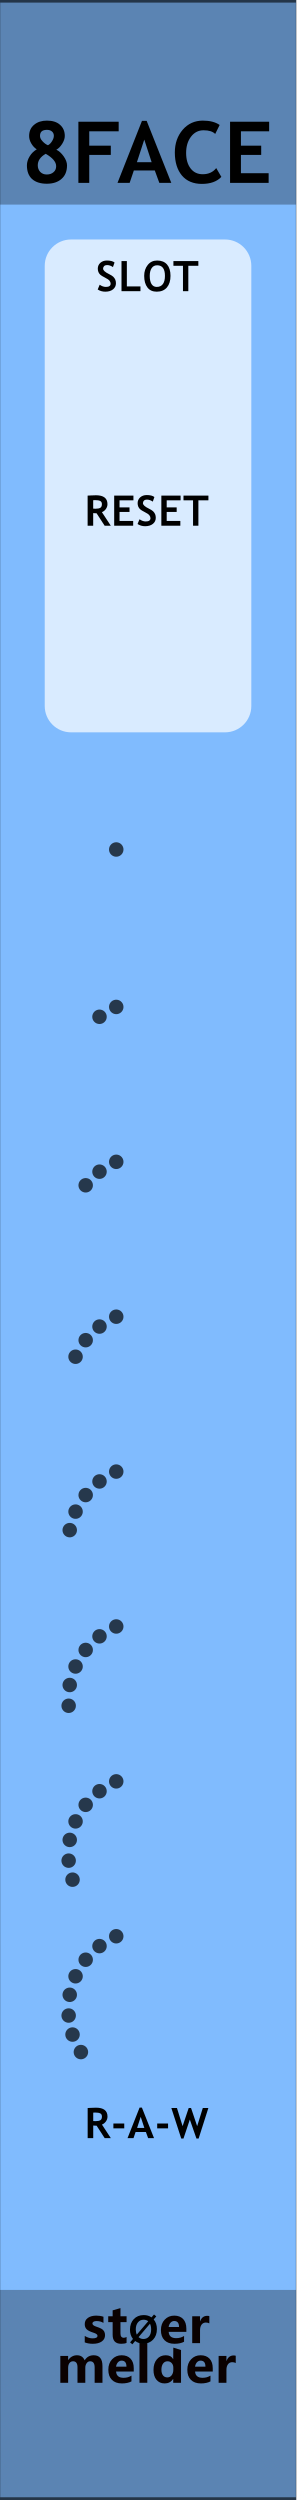
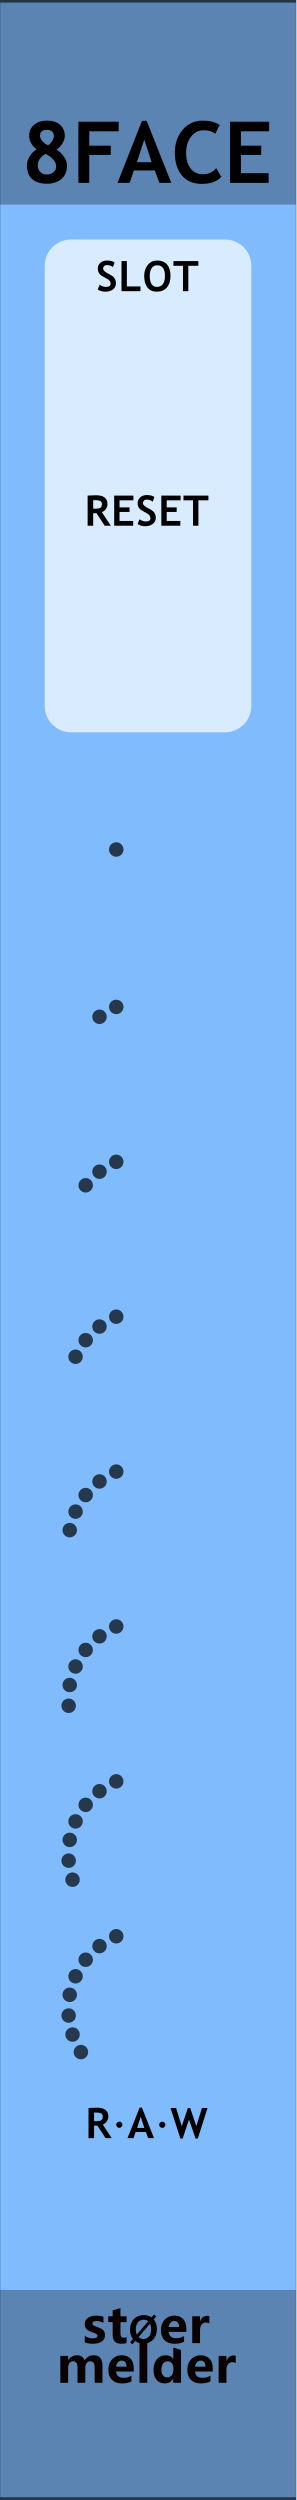
<svg xmlns="http://www.w3.org/2000/svg" width="100%" height="100%" viewBox="0 0 45 380" version="1.1" xml:space="preserve" style="fill-rule:evenodd;clip-rule:evenodd;stroke-linecap:round;stroke-linejoin:round;stroke-miterlimit:1.5;">
  <g id="panel" transform="matrix(0.834722,0,0,1.04324,-803.837,250.623)">
    <g transform="matrix(0.898503,0,0,0.958552,963,-240.242)">
      <rect x="0" y="0" width="60" height="380" style="fill:rgb(128,187,254);" />
    </g>
    <g transform="matrix(0.318803,0,0,1.76292,972.575,-852.772)">
      <rect x="-30.034" y="347.456" width="169.102" height="16.91" style="fill:rgb(4,4,4);fill-opacity:0.3;" />
    </g>
    <g transform="matrix(0.318803,0,0,1.81961,972.575,-538.829)">
      <rect x="-30.034" y="347.456" width="169.102" height="16.91" style="fill:rgb(4,4,4);fill-opacity:0.3;" />
    </g>
    <g transform="matrix(2.40704,0,0,25.5659,873.006,-292.473)">
      <rect x="37.388" y="2.043" width="22.397" height="14.247" style="fill:none;stroke:black;stroke-opacity:0.6;stroke-width:0.03px;" />
    </g>
    <g transform="matrix(1.198,0,0,0.958552,968.012,-213.59)">
      <g transform="matrix(13,0,0,13,-0.834717,0)">
        <path d="M0.172,-0.392C0.146,-0.409 0.125,-0.432 0.108,-0.461C0.091,-0.49 0.083,-0.519 0.083,-0.548C0.083,-0.603 0.102,-0.647 0.141,-0.679C0.18,-0.712 0.23,-0.728 0.291,-0.728C0.356,-0.728 0.408,-0.712 0.444,-0.679C0.481,-0.647 0.5,-0.603 0.5,-0.548C0.5,-0.519 0.489,-0.488 0.469,-0.456C0.448,-0.423 0.426,-0.401 0.401,-0.388C0.432,-0.373 0.461,-0.347 0.487,-0.31C0.513,-0.273 0.526,-0.237 0.526,-0.205C0.526,-0.137 0.505,-0.084 0.462,-0.047C0.42,-0.009 0.362,0.01 0.289,0.01C0.215,0.01 0.158,-0.009 0.117,-0.045C0.077,-0.082 0.057,-0.135 0.057,-0.205C0.057,-0.24 0.068,-0.276 0.089,-0.31C0.11,-0.345 0.138,-0.372 0.172,-0.392ZM0.303,-0.44C0.321,-0.449 0.337,-0.465 0.351,-0.488C0.365,-0.51 0.372,-0.531 0.372,-0.55C0.372,-0.571 0.365,-0.588 0.35,-0.601C0.335,-0.614 0.315,-0.62 0.291,-0.62C0.237,-0.62 0.21,-0.597 0.21,-0.549C0.21,-0.528 0.22,-0.507 0.24,-0.486C0.26,-0.464 0.281,-0.449 0.303,-0.44ZM0.277,-0.34C0.215,-0.305 0.184,-0.26 0.184,-0.205C0.184,-0.174 0.194,-0.149 0.213,-0.128C0.233,-0.108 0.258,-0.098 0.289,-0.098C0.321,-0.098 0.348,-0.107 0.368,-0.125C0.389,-0.142 0.399,-0.166 0.399,-0.195C0.399,-0.244 0.359,-0.293 0.277,-0.34Z" style="fill-rule:nonzero;" />
      </g>
      <g transform="matrix(13,0,0,13,6.78247,0)">
        <path d="M0.2,-0.603L0.2,-0.435L0.452,-0.435L0.452,-0.327L0.2,-0.327L0.2,-0L0.073,-0L0.073,-0.715L0.544,-0.715L0.544,-0.603L0.2,-0.603Z" style="fill-rule:nonzero;" />
      </g>
      <g transform="matrix(13,0,0,13,13.6506,0)">
        <path d="M0.491,-0L0.438,-0.145L0.193,-0.145L0.144,-0L0.002,-0L0.288,-0.725L0.343,-0.725L0.631,-0L0.491,-0ZM0.315,-0.506L0.229,-0.242L0.401,-0.242L0.315,-0.506Z" style="fill-rule:nonzero;" />
      </g>
      <g transform="matrix(13,0,0,13,21.8835,0)">
        <path d="M0.563,-0.677L0.511,-0.572C0.483,-0.601 0.437,-0.615 0.375,-0.615C0.315,-0.615 0.266,-0.59 0.228,-0.54C0.19,-0.49 0.171,-0.427 0.171,-0.35C0.171,-0.274 0.189,-0.213 0.224,-0.168C0.259,-0.123 0.306,-0.101 0.365,-0.101C0.433,-0.101 0.485,-0.125 0.523,-0.173L0.583,-0.07C0.531,-0.015 0.455,0.012 0.355,0.012C0.255,0.012 0.177,-0.021 0.122,-0.086C0.067,-0.152 0.039,-0.242 0.039,-0.355C0.039,-0.461 0.07,-0.55 0.131,-0.621C0.192,-0.692 0.271,-0.728 0.367,-0.728C0.449,-0.728 0.514,-0.711 0.563,-0.677Z" style="fill-rule:nonzero;" />
      </g>
      <g transform="matrix(13,0,0,13,29.8372,0)">
        <path d="M0.2,-0.603L0.2,-0.435L0.437,-0.435L0.437,-0.327L0.2,-0.327L0.2,-0.113L0.524,-0.113L0.524,-0L0.073,-0L0.073,-0.715L0.53,-0.715L0.53,-0.603L0.2,-0.603Z" style="fill-rule:nonzero;" />
      </g>
    </g>
    <g transform="matrix(0.840359,0,0,0.840359,157.921,16.2108)">
      <g transform="matrix(1.198,0,0,0.958552,893.633,-224.914)">
        <g transform="matrix(9,0,0,9,64.0056,347.267)">
          <path d="M0.919,-0L0.762,-0L0.762,-0.308C0.762,-0.391 0.732,-0.432 0.671,-0.432C0.643,-0.432 0.62,-0.42 0.602,-0.395C0.583,-0.369 0.574,-0.339 0.574,-0.303L0.574,-0L0.417,-0L0.417,-0.312C0.417,-0.392 0.387,-0.432 0.327,-0.432C0.298,-0.432 0.274,-0.42 0.256,-0.396C0.238,-0.372 0.229,-0.341 0.229,-0.301L0.229,-0L0.072,-0L0.072,-0.54L0.229,-0.54L0.229,-0.456L0.231,-0.456C0.25,-0.486 0.275,-0.51 0.307,-0.528C0.338,-0.545 0.371,-0.553 0.405,-0.553C0.481,-0.553 0.533,-0.519 0.561,-0.451C0.603,-0.519 0.663,-0.553 0.743,-0.553C0.86,-0.553 0.919,-0.481 0.919,-0.335L0.919,-0Z" style="fill:rgb(10,1,1);fill-rule:nonzero;" />
        </g>
        <g transform="matrix(9,0,0,9,72.978,347.267)">
          <path d="M0.551,-0.226L0.196,-0.226C0.201,-0.142 0.252,-0.1 0.347,-0.1C0.407,-0.1 0.459,-0.115 0.505,-0.144L0.505,-0.028C0.456,-0.001 0.391,0.013 0.312,0.013C0.226,0.013 0.159,-0.011 0.111,-0.06C0.063,-0.108 0.04,-0.176 0.04,-0.262C0.04,-0.348 0.065,-0.419 0.116,-0.472C0.167,-0.526 0.23,-0.553 0.307,-0.553C0.384,-0.553 0.443,-0.53 0.487,-0.484C0.53,-0.437 0.551,-0.374 0.551,-0.292L0.551,-0.226ZM0.404,-0.324C0.404,-0.405 0.372,-0.445 0.306,-0.445C0.279,-0.445 0.255,-0.434 0.234,-0.412C0.214,-0.39 0.201,-0.361 0.195,-0.324L0.404,-0.324Z" style="fill:rgb(10,1,1);fill-rule:nonzero;" />
        </g>
        <g transform="matrix(9,0,0,9,78.3513,347.267)">
          <rect x="0.069" y="-0.799" width="0.157" height="0.799" style="fill:rgb(10,1,1);fill-rule:nonzero;" />
        </g>
        <g transform="matrix(9,0,0,9,81.1494,347.267)">
          <path d="M0.593,-0L0.436,-0L0.436,-0.076L0.433,-0.076C0.395,-0.017 0.339,0.013 0.264,0.013C0.195,0.013 0.141,-0.011 0.1,-0.06C0.06,-0.108 0.04,-0.174 0.04,-0.258C0.04,-0.346 0.062,-0.418 0.108,-0.472C0.153,-0.526 0.212,-0.553 0.286,-0.553C0.356,-0.553 0.405,-0.528 0.433,-0.477L0.436,-0.477L0.438,-0.707L0.593,-0.658L0.593,-0ZM0.438,-0.306C0.438,-0.342 0.427,-0.372 0.405,-0.396C0.383,-0.42 0.356,-0.432 0.323,-0.432C0.284,-0.432 0.254,-0.417 0.232,-0.386C0.21,-0.356 0.199,-0.315 0.199,-0.263C0.199,-0.213 0.21,-0.175 0.231,-0.148C0.252,-0.121 0.281,-0.108 0.318,-0.108C0.353,-0.108 0.382,-0.122 0.404,-0.15C0.427,-0.179 0.438,-0.215 0.438,-0.261L0.438,-0.306Z" style="fill:rgb(10,1,1);fill-rule:nonzero;" />
        </g>
        <g transform="matrix(9,0,0,9,87.2654,347.267)">
          <path d="M0.551,-0.226L0.196,-0.226C0.201,-0.142 0.252,-0.1 0.347,-0.1C0.407,-0.1 0.459,-0.115 0.505,-0.144L0.505,-0.028C0.456,-0.001 0.391,0.013 0.312,0.013C0.226,0.013 0.159,-0.011 0.111,-0.06C0.063,-0.108 0.04,-0.176 0.04,-0.262C0.04,-0.348 0.065,-0.419 0.116,-0.472C0.167,-0.526 0.23,-0.553 0.307,-0.553C0.384,-0.553 0.443,-0.53 0.487,-0.484C0.53,-0.437 0.551,-0.374 0.551,-0.292L0.551,-0.226ZM0.404,-0.324C0.404,-0.405 0.372,-0.445 0.306,-0.445C0.279,-0.445 0.255,-0.434 0.234,-0.412C0.214,-0.39 0.201,-0.361 0.195,-0.324L0.404,-0.324Z" style="fill:rgb(10,1,1);fill-rule:nonzero;" />
        </g>
        <g transform="matrix(9,0,0,9,92.6386,347.267)">
          <path d="M0.416,-0.397C0.397,-0.408 0.374,-0.414 0.346,-0.414C0.31,-0.414 0.282,-0.4 0.261,-0.373C0.24,-0.345 0.229,-0.308 0.229,-0.26L0.229,-0L0.072,-0L0.072,-0.54L0.229,-0.54L0.229,-0.438L0.231,-0.438C0.257,-0.512 0.305,-0.549 0.374,-0.549C0.392,-0.549 0.406,-0.547 0.416,-0.543L0.416,-0.397Z" style="fill:rgb(10,1,1);fill-rule:nonzero;" />
        </g>
      </g>
      <g transform="matrix(1.198,0,0,0.958552,893.495,-231.786)">
        <g transform="matrix(9,0,0,9,68.6657,347.267)">
          <path d="M0.058,-0.145C0.112,-0.112 0.165,-0.096 0.216,-0.096C0.281,-0.096 0.314,-0.113 0.314,-0.148C0.314,-0.173 0.287,-0.193 0.233,-0.21C0.166,-0.231 0.12,-0.254 0.095,-0.28C0.07,-0.305 0.058,-0.34 0.058,-0.383C0.058,-0.436 0.079,-0.478 0.122,-0.508C0.165,-0.538 0.221,-0.553 0.291,-0.553C0.34,-0.553 0.388,-0.546 0.434,-0.531L0.434,-0.407C0.392,-0.432 0.346,-0.444 0.295,-0.444C0.27,-0.444 0.25,-0.44 0.235,-0.431C0.22,-0.422 0.212,-0.41 0.212,-0.396C0.212,-0.371 0.235,-0.351 0.28,-0.335C0.329,-0.319 0.366,-0.304 0.39,-0.291C0.415,-0.278 0.434,-0.26 0.447,-0.238C0.459,-0.216 0.466,-0.191 0.466,-0.163C0.466,-0.107 0.444,-0.064 0.399,-0.033C0.354,-0.002 0.295,0.013 0.22,0.013C0.162,0.013 0.107,0.004 0.058,-0.015L0.058,-0.145Z" style="fill:rgb(10,1,1);fill-rule:nonzero;" />
        </g>
        <g transform="matrix(9,0,0,9,73.2436,347.267)">
          <path d="M0.39,-0.006C0.366,0.007 0.33,0.013 0.282,0.013C0.167,0.013 0.11,-0.047 0.11,-0.167L0.11,-0.422L0.021,-0.422L0.021,-0.54L0.11,-0.54L0.11,-0.659L0.267,-0.704L0.267,-0.54L0.39,-0.54L0.39,-0.422L0.267,-0.422L0.267,-0.195C0.267,-0.137 0.289,-0.108 0.335,-0.108C0.353,-0.108 0.371,-0.114 0.39,-0.124L0.39,-0.006Z" style="fill:rgb(10,1,1);fill-rule:nonzero;" />
        </g>
        <g transform="matrix(6.6,0,0,6.6,77.1051,347.267)">
          <path d="M0.106,0.032L0.043,-0.021L0.122,-0.115C0.067,-0.183 0.04,-0.268 0.04,-0.368C0.04,-0.487 0.075,-0.584 0.144,-0.658C0.213,-0.732 0.305,-0.769 0.418,-0.769C0.5,-0.769 0.571,-0.748 0.63,-0.706L0.698,-0.785L0.761,-0.733L0.689,-0.65C0.748,-0.581 0.778,-0.493 0.778,-0.384C0.778,-0.266 0.743,-0.17 0.674,-0.097C0.605,-0.023 0.516,0.013 0.406,0.013C0.32,0.013 0.246,-0.011 0.182,-0.059L0.106,0.032ZM0.54,-0.6C0.506,-0.628 0.463,-0.642 0.413,-0.642C0.349,-0.642 0.297,-0.617 0.258,-0.569C0.218,-0.52 0.199,-0.455 0.199,-0.375C0.199,-0.319 0.208,-0.273 0.227,-0.234L0.54,-0.6ZM0.275,-0.165C0.311,-0.131 0.356,-0.114 0.409,-0.114C0.473,-0.114 0.524,-0.137 0.563,-0.184C0.601,-0.231 0.62,-0.294 0.62,-0.374C0.62,-0.435 0.61,-0.488 0.588,-0.533L0.275,-0.165Z" style="fill-rule:nonzero;" />
        </g>
        <g transform="matrix(9,0,0,9,82.6053,347.267)">
          <path d="M0.551,-0.226L0.196,-0.226C0.201,-0.142 0.252,-0.1 0.347,-0.1C0.407,-0.1 0.459,-0.115 0.505,-0.144L0.505,-0.028C0.456,-0.001 0.391,0.013 0.312,0.013C0.226,0.013 0.159,-0.011 0.111,-0.06C0.063,-0.108 0.04,-0.176 0.04,-0.262C0.04,-0.348 0.065,-0.419 0.116,-0.472C0.167,-0.526 0.23,-0.553 0.307,-0.553C0.384,-0.553 0.443,-0.53 0.487,-0.484C0.53,-0.437 0.551,-0.374 0.551,-0.292L0.551,-0.226ZM0.404,-0.324C0.404,-0.405 0.372,-0.445 0.306,-0.445C0.279,-0.445 0.255,-0.434 0.234,-0.412C0.214,-0.39 0.201,-0.361 0.195,-0.324L0.404,-0.324Z" style="fill:rgb(10,1,1);fill-rule:nonzero;" />
        </g>
        <g transform="matrix(9,0,0,9,87.9786,347.267)">
          <path d="M0.416,-0.397C0.397,-0.408 0.374,-0.414 0.346,-0.414C0.31,-0.414 0.282,-0.4 0.261,-0.373C0.24,-0.345 0.229,-0.308 0.229,-0.26L0.229,-0L0.072,-0L0.072,-0.54L0.229,-0.54L0.229,-0.438L0.231,-0.438C0.257,-0.512 0.305,-0.549 0.374,-0.549C0.392,-0.549 0.406,-0.547 0.416,-0.543L0.416,-0.397Z" style="fill:rgb(10,1,1);fill-rule:nonzero;" />
        </g>
      </g>
    </g>
    <g transform="matrix(0.552947,0,0,2.68149,968.322,-357.984)">
      <path d="M73.138,58.354C73.138,57.564 69.254,56.924 64.471,56.924L13.773,56.924C8.99,56.924 5.107,57.564 5.107,58.354L5.107,82.274C5.107,83.063 8.99,83.704 13.773,83.704L64.471,83.704C69.254,83.704 73.138,83.063 73.138,82.274L73.138,58.354Z" style="fill:white;fill-opacity:0.7;" />
    </g>
    <g transform="matrix(1.198,0,0,0.958552,940.44,-247.552)">
      <g transform="matrix(6.4,0,0,6.4,33.4327,51.8924)">
        <path d="M0.039,-0.04L0.086,-0.153C0.136,-0.118 0.185,-0.101 0.234,-0.101C0.308,-0.101 0.346,-0.127 0.346,-0.179C0.346,-0.203 0.337,-0.226 0.319,-0.249C0.302,-0.271 0.266,-0.295 0.211,-0.323C0.156,-0.351 0.119,-0.373 0.1,-0.391C0.081,-0.409 0.066,-0.43 0.056,-0.454C0.046,-0.479 0.041,-0.506 0.041,-0.535C0.041,-0.59 0.061,-0.636 0.101,-0.673C0.142,-0.709 0.194,-0.728 0.257,-0.728C0.34,-0.728 0.401,-0.712 0.439,-0.681L0.401,-0.572C0.356,-0.604 0.309,-0.62 0.26,-0.62C0.23,-0.62 0.208,-0.612 0.192,-0.596C0.176,-0.581 0.167,-0.561 0.167,-0.536C0.167,-0.495 0.213,-0.452 0.304,-0.408C0.352,-0.385 0.386,-0.363 0.407,-0.344C0.428,-0.324 0.444,-0.301 0.456,-0.275C0.467,-0.248 0.472,-0.219 0.472,-0.187C0.472,-0.129 0.449,-0.081 0.404,-0.044C0.358,-0.007 0.297,0.012 0.22,0.012C0.153,0.012 0.093,-0.005 0.039,-0.04Z" style="fill-rule:nonzero;" />
      </g>
      <g transform="matrix(6.4,0,0,6.4,36.8326,51.8924)">
        <path d="M0.073,-0L0.073,-0.715L0.2,-0.715L0.2,-0.113L0.523,-0.113L0.523,-0L0.073,-0Z" style="fill-rule:nonzero;" />
      </g>
      <g transform="matrix(6.4,0,0,6.4,40.4981,51.8924)">
        <path d="M0.039,-0.364C0.039,-0.466 0.067,-0.552 0.123,-0.622C0.179,-0.693 0.253,-0.728 0.347,-0.728C0.45,-0.728 0.528,-0.696 0.583,-0.632C0.637,-0.569 0.664,-0.479 0.664,-0.364C0.664,-0.249 0.636,-0.157 0.579,-0.089C0.522,-0.022 0.441,0.012 0.337,0.012C0.241,0.012 0.167,-0.021 0.116,-0.088C0.065,-0.155 0.039,-0.247 0.039,-0.364ZM0.171,-0.364C0.171,-0.28 0.185,-0.215 0.213,-0.169C0.242,-0.124 0.283,-0.101 0.337,-0.101C0.4,-0.101 0.449,-0.123 0.482,-0.168C0.516,-0.213 0.532,-0.278 0.532,-0.364C0.532,-0.531 0.47,-0.615 0.347,-0.615C0.29,-0.615 0.247,-0.593 0.216,-0.547C0.186,-0.502 0.171,-0.441 0.171,-0.364Z" style="fill-rule:nonzero;" />
      </g>
      <g transform="matrix(6.4,0,0,6.4,45.1261,51.8924)">
        <path d="M0.364,-0.603L0.364,-0L0.237,-0L0.237,-0.603L0.01,-0.603L0.01,-0.715L0.602,-0.715L0.602,-0.603L0.364,-0.603Z" style="fill-rule:nonzero;" />
      </g>
    </g>
    <g transform="matrix(1.198,0,0,0.958552,940.309,-213.381)">
      <g transform="matrix(6.4,0,0,6.4,31.7921,51.8924)">
        <path d="M0.477,-0L0.286,-0.295C0.266,-0.296 0.24,-0.297 0.205,-0.299L0.205,-0L0.073,-0L0.073,-0.715C0.08,-0.715 0.108,-0.717 0.156,-0.719C0.204,-0.721 0.242,-0.723 0.271,-0.723C0.453,-0.723 0.544,-0.652 0.544,-0.512C0.544,-0.469 0.531,-0.431 0.506,-0.396C0.481,-0.361 0.45,-0.337 0.412,-0.322L0.623,-0L0.477,-0ZM0.205,-0.605L0.205,-0.406C0.229,-0.404 0.246,-0.403 0.259,-0.403C0.312,-0.403 0.351,-0.411 0.375,-0.426C0.4,-0.441 0.412,-0.47 0.412,-0.513C0.412,-0.548 0.399,-0.573 0.373,-0.587C0.346,-0.601 0.305,-0.608 0.248,-0.608C0.234,-0.608 0.22,-0.607 0.205,-0.605Z" style="fill-rule:nonzero;" />
      </g>
      <g transform="matrix(6.4,0,0,6.4,35.8295,51.8924)">
        <path d="M0.2,-0.603L0.2,-0.435L0.437,-0.435L0.437,-0.327L0.2,-0.327L0.2,-0.113L0.524,-0.113L0.524,-0L0.073,-0L0.073,-0.715L0.53,-0.715L0.53,-0.603L0.2,-0.603Z" style="fill-rule:nonzero;" />
      </g>
      <g transform="matrix(6.4,0,0,6.4,39.5981,51.8924)">
        <path d="M0.039,-0.04L0.086,-0.153C0.136,-0.118 0.185,-0.101 0.234,-0.101C0.308,-0.101 0.346,-0.127 0.346,-0.179C0.346,-0.203 0.337,-0.226 0.319,-0.249C0.302,-0.271 0.266,-0.295 0.211,-0.323C0.156,-0.351 0.119,-0.373 0.1,-0.391C0.081,-0.409 0.066,-0.43 0.056,-0.454C0.046,-0.479 0.041,-0.506 0.041,-0.535C0.041,-0.59 0.061,-0.636 0.101,-0.673C0.142,-0.709 0.194,-0.728 0.257,-0.728C0.34,-0.728 0.401,-0.712 0.439,-0.681L0.401,-0.572C0.356,-0.604 0.309,-0.62 0.26,-0.62C0.23,-0.62 0.208,-0.612 0.192,-0.596C0.176,-0.581 0.167,-0.561 0.167,-0.536C0.167,-0.495 0.213,-0.452 0.304,-0.408C0.352,-0.385 0.386,-0.363 0.407,-0.344C0.428,-0.324 0.444,-0.301 0.456,-0.275C0.467,-0.248 0.472,-0.219 0.472,-0.187C0.472,-0.129 0.449,-0.081 0.404,-0.044C0.358,-0.007 0.297,0.012 0.22,0.012C0.153,0.012 0.093,-0.005 0.039,-0.04Z" style="fill-rule:nonzero;" />
      </g>
      <g transform="matrix(6.4,0,0,6.4,42.998,51.8924)">
        <path d="M0.2,-0.603L0.2,-0.435L0.437,-0.435L0.437,-0.327L0.2,-0.327L0.2,-0.113L0.524,-0.113L0.524,-0L0.073,-0L0.073,-0.715L0.53,-0.715L0.53,-0.603L0.2,-0.603Z" style="fill-rule:nonzero;" />
      </g>
      <g transform="matrix(6.4,0,0,6.4,46.7666,51.8924)">
        <path d="M0.364,-0.603L0.364,-0L0.237,-0L0.237,-0.603L0.01,-0.603L0.01,-0.715L0.602,-0.715L0.602,-0.603L0.364,-0.603Z" style="fill-rule:nonzero;" />
      </g>
    </g>
    <g transform="matrix(1.198,0,0,0.958552,940.281,21.5481)">
-       <g transform="matrix(6.4,0,0,6.4,31.8218,51.8924)">
+       <g transform="matrix(6.4,0,0,6.4,31.9498,51.8924)">
        <path d="M0.477,-0L0.286,-0.295C0.266,-0.296 0.24,-0.297 0.205,-0.299L0.205,-0L0.073,-0L0.073,-0.715C0.08,-0.715 0.108,-0.717 0.156,-0.719C0.204,-0.721 0.242,-0.723 0.271,-0.723C0.453,-0.723 0.544,-0.652 0.544,-0.512C0.544,-0.469 0.531,-0.431 0.506,-0.396C0.481,-0.361 0.45,-0.337 0.412,-0.322L0.623,-0L0.477,-0ZM0.205,-0.605L0.205,-0.406C0.229,-0.404 0.246,-0.403 0.259,-0.403C0.312,-0.403 0.351,-0.411 0.375,-0.426C0.4,-0.441 0.412,-0.47 0.412,-0.513C0.412,-0.548 0.399,-0.573 0.373,-0.587C0.346,-0.601 0.305,-0.608 0.248,-0.608C0.234,-0.608 0.22,-0.607 0.205,-0.605Z" style="fill-rule:nonzero;" />
      </g>
-       <g transform="matrix(6.4,0,0,6.4,35.8592,51.8924)">
-         <rect x="0.053" y="-0.347" width="0.258" height="0.115" style="fill-rule:nonzero;" />
+       <g transform="matrix(6.4,0,0,6.4,35.9872,51.8924)">
+         <path d="M0.173,-0.391C0.194,-0.391 0.211,-0.384 0.225,-0.37C0.239,-0.355 0.247,-0.338 0.247,-0.318C0.247,-0.298 0.239,-0.28 0.225,-0.266C0.211,-0.251 0.194,-0.244 0.173,-0.244C0.153,-0.244 0.136,-0.251 0.122,-0.266C0.107,-0.28 0.1,-0.298 0.1,-0.318C0.1,-0.338 0.107,-0.355 0.122,-0.37C0.136,-0.384 0.153,-0.391 0.173,-0.391Z" style="fill-rule:nonzero;" />
      </g>
      <g transform="matrix(6.4,0,0,6.4,38.3372,51.8924)">
        <path d="M0.491,-0L0.438,-0.145L0.193,-0.145L0.144,-0L0.002,-0L0.288,-0.725L0.343,-0.725L0.631,-0L0.491,-0ZM0.315,-0.506L0.229,-0.242L0.401,-0.242L0.315,-0.506Z" style="fill-rule:nonzero;" />
      </g>
      <g transform="matrix(6.4,0,0,6.4,42.5183,51.8924)">
-         <rect x="0.053" y="-0.347" width="0.258" height="0.115" style="fill-rule:nonzero;" />
-       </g>
-       <g transform="matrix(6.4,0,0,6.4,44.9963,51.8924)">
+         <path d="M0.173,-0.391C0.194,-0.391 0.211,-0.384 0.225,-0.37C0.239,-0.355 0.247,-0.338 0.247,-0.318C0.247,-0.298 0.239,-0.28 0.225,-0.266C0.211,-0.251 0.194,-0.244 0.173,-0.244C0.153,-0.244 0.136,-0.251 0.122,-0.266C0.107,-0.28 0.1,-0.298 0.1,-0.318C0.1,-0.338 0.107,-0.355 0.122,-0.37C0.136,-0.384 0.153,-0.391 0.173,-0.391Z" style="fill-rule:nonzero;" />
+       </g>
+       <g transform="matrix(6.4,0,0,6.4,44.8683,51.8924)">
        <path d="M0.65,0.01L0.598,0.01L0.441,-0.441L0.29,0.01L0.237,0.01L0.002,-0.715L0.135,-0.715L0.269,-0.284L0.414,-0.715L0.47,-0.715L0.615,-0.284L0.749,-0.715L0.881,-0.715L0.65,0.01Z" style="fill-rule:nonzero;" />
      </g>
    </g>
    <g>
      <g transform="matrix(1.61915,0.976243,-1.1925,1.2662,1120.15,-272.548)">
        <ellipse cx="12.85" cy="131.479" rx="0.65" ry="0.665" style="fill-opacity:0.7;" />
      </g>
      <g transform="matrix(1.86611,0.634046,-0.774502,1.45933,1058.97,-292.108)">
        <ellipse cx="12.85" cy="131.479" rx="0.65" ry="0.665" style="fill-opacity:0.7;" />
      </g>
    </g>
    <g>
      <g transform="matrix(1.61915,0.976243,-1.1925,1.2662,1120.15,-249.981)">
        <ellipse cx="12.85" cy="131.479" rx="0.65" ry="0.665" style="fill-opacity:0.7;" />
      </g>
      <g transform="matrix(2.00243,0.253763,-0.309977,1.56594,993.627,-276.687)">
        <ellipse cx="12.85" cy="131.479" rx="0.65" ry="0.665" style="fill-opacity:0.7;" />
      </g>
      <g transform="matrix(1.86611,0.634046,-0.774502,1.45933,1058.97,-269.541)">
        <ellipse cx="12.85" cy="131.479" rx="0.65" ry="0.665" style="fill-opacity:0.7;" />
      </g>
    </g>
    <g>
      <g transform="matrix(1.61915,0.976243,-1.1925,1.2662,1120.15,-227.415)">
        <ellipse cx="12.85" cy="131.479" rx="0.65" ry="0.665" style="fill-opacity:0.7;" />
      </g>
      <g transform="matrix(2.01968,-0.141381,0.1727,1.57942,928.099,-248.404)">
        <ellipse cx="12.85" cy="131.479" rx="0.65" ry="0.665" style="fill-opacity:0.7;" />
      </g>
      <g transform="matrix(2.00243,0.253763,-0.309977,1.56594,993.627,-254.12)">
        <ellipse cx="12.85" cy="131.479" rx="0.65" ry="0.665" style="fill-opacity:0.7;" />
      </g>
      <g transform="matrix(1.86611,0.634046,-0.774502,1.45933,1058.97,-246.974)">
        <ellipse cx="12.85" cy="131.479" rx="0.65" ry="0.665" style="fill-opacity:0.7;" />
      </g>
    </g>
    <g>
      <g transform="matrix(1.61915,0.976243,-1.1925,1.2662,1120.15,-204.848)">
        <ellipse cx="12.85" cy="131.479" rx="0.65" ry="0.665" style="fill-opacity:0.7;" />
      </g>
      <g transform="matrix(2.01968,-0.141381,0.1727,1.57942,928.099,-225.837)">
        <ellipse cx="12.85" cy="131.479" rx="0.65" ry="0.665" style="fill-opacity:0.7;" />
      </g>
      <g transform="matrix(1.91694,-0.528125,0.645118,1.49908,866.246,-207.607)">
        <ellipse cx="12.85" cy="131.479" rx="0.65" ry="0.665" style="fill-opacity:0.7;" />
      </g>
      <g transform="matrix(2.00243,0.253763,-0.309977,1.56594,993.627,-231.553)">
        <ellipse cx="12.85" cy="131.479" rx="0.65" ry="0.665" style="fill-opacity:0.7;" />
      </g>
      <g transform="matrix(1.86611,0.634046,-0.774502,1.45933,1058.97,-224.407)">
        <ellipse cx="12.85" cy="131.479" rx="0.65" ry="0.665" style="fill-opacity:0.7;" />
      </g>
    </g>
    <g>
      <g transform="matrix(1.61915,0.976243,-1.1925,1.2662,1120.15,-182.281)">
        <ellipse cx="12.85" cy="131.479" rx="0.65" ry="0.665" style="fill-opacity:0.7;" />
      </g>
      <g transform="matrix(2.01968,-0.141381,0.1727,1.57942,928.099,-203.27)">
        <ellipse cx="12.85" cy="131.479" rx="0.65" ry="0.665" style="fill-opacity:0.7;" />
      </g>
      <g transform="matrix(1.91694,-0.528125,0.645118,1.49908,866.246,-185.04)">
        <ellipse cx="12.85" cy="131.479" rx="0.65" ry="0.665" style="fill-opacity:0.7;" />
      </g>
      <g transform="matrix(1.68078,-0.907103,1.10805,1.3144,808.219,-152.865)">
        <ellipse cx="12.85" cy="131.479" rx="0.65" ry="0.665" style="fill-opacity:0.7;" />
      </g>
      <g transform="matrix(2.00243,0.253763,-0.309977,1.56594,993.627,-208.986)">
        <ellipse cx="12.85" cy="131.479" rx="0.65" ry="0.665" style="fill-opacity:0.7;" />
      </g>
      <g transform="matrix(1.86611,0.634046,-0.774502,1.45933,1058.97,-201.84)">
        <ellipse cx="12.85" cy="131.479" rx="0.65" ry="0.665" style="fill-opacity:0.7;" />
      </g>
    </g>
    <g>
      <g transform="matrix(1.61915,0.976243,-1.1925,1.2662,1120.15,-159.714)">
        <ellipse cx="12.85" cy="131.479" rx="0.65" ry="0.665" style="fill-opacity:0.7;" />
      </g>
      <g transform="matrix(2.01968,-0.141381,0.1727,1.57942,928.099,-180.703)">
        <ellipse cx="12.85" cy="131.479" rx="0.65" ry="0.665" style="fill-opacity:0.7;" />
      </g>
      <g transform="matrix(1.91694,-0.528125,0.645118,1.49908,866.246,-162.473)">
        <ellipse cx="12.85" cy="131.479" rx="0.65" ry="0.665" style="fill-opacity:0.7;" />
      </g>
      <g transform="matrix(1.68078,-0.907103,1.10805,1.3144,808.219,-130.298)">
        <ellipse cx="12.85" cy="131.479" rx="0.65" ry="0.665" style="fill-opacity:0.7;" />
      </g>
      <g transform="matrix(1.35659,-1.2055,1.47255,1.06088,765.167,-90.3595)">
        <ellipse cx="12.85" cy="131.479" rx="0.65" ry="0.665" style="fill-opacity:0.7;" />
      </g>
      <g transform="matrix(2.00243,0.253763,-0.309977,1.56594,993.627,-186.419)">
        <ellipse cx="12.85" cy="131.479" rx="0.65" ry="0.665" style="fill-opacity:0.7;" />
      </g>
      <g transform="matrix(1.86611,0.634046,-0.774502,1.45933,1058.97,-179.274)">
        <ellipse cx="12.85" cy="131.479" rx="0.65" ry="0.665" style="fill-opacity:0.7;" />
      </g>
    </g>
    <g transform="matrix(1,0,0,1,0,137.136)">
      <g transform="matrix(1.61915,0.976243,-1.1925,1.2662,1120.15,-274.283)">
        <ellipse cx="12.85" cy="131.479" rx="0.65" ry="0.665" style="fill-opacity:0.7;" />
      </g>
      <g transform="matrix(0.951802,-1.43229,1.74957,0.744327,735.469,-157.843)">
        <ellipse cx="12.85" cy="131.479" rx="0.65" ry="0.665" style="fill-opacity:0.7;" />
      </g>
      <g transform="matrix(2.01968,-0.141381,0.1727,1.57942,928.099,-295.272)">
        <ellipse cx="12.85" cy="131.479" rx="0.65" ry="0.665" style="fill-opacity:0.7;" />
      </g>
      <g transform="matrix(1.91694,-0.528125,0.645118,1.49908,866.246,-277.041)">
        <ellipse cx="12.85" cy="131.479" rx="0.65" ry="0.665" style="fill-opacity:0.7;" />
      </g>
      <g transform="matrix(1.68078,-0.907103,1.10805,1.3144,808.219,-244.866)">
        <ellipse cx="12.85" cy="131.479" rx="0.65" ry="0.665" style="fill-opacity:0.7;" />
      </g>
      <g transform="matrix(1.35659,-1.2055,1.47255,1.06088,765.167,-204.928)">
        <ellipse cx="12.85" cy="131.479" rx="0.65" ry="0.665" style="fill-opacity:0.7;" />
      </g>
      <g transform="matrix(2.00243,0.253763,-0.309977,1.56594,993.627,-300.988)">
        <ellipse cx="12.85" cy="131.479" rx="0.65" ry="0.665" style="fill-opacity:0.7;" />
      </g>
      <g transform="matrix(1.86611,0.634046,-0.774502,1.45933,1058.97,-293.842)">
        <ellipse cx="12.85" cy="131.479" rx="0.65" ry="0.665" style="fill-opacity:0.7;" />
      </g>
    </g>
    <g transform="matrix(1.61915,0.976243,-1.1925,1.2662,1120.15,-295.487)">
      <ellipse cx="12.85" cy="131.479" rx="0.65" ry="0.665" style="fill-opacity:0.7;" />
    </g>
  </g>
</svg>
